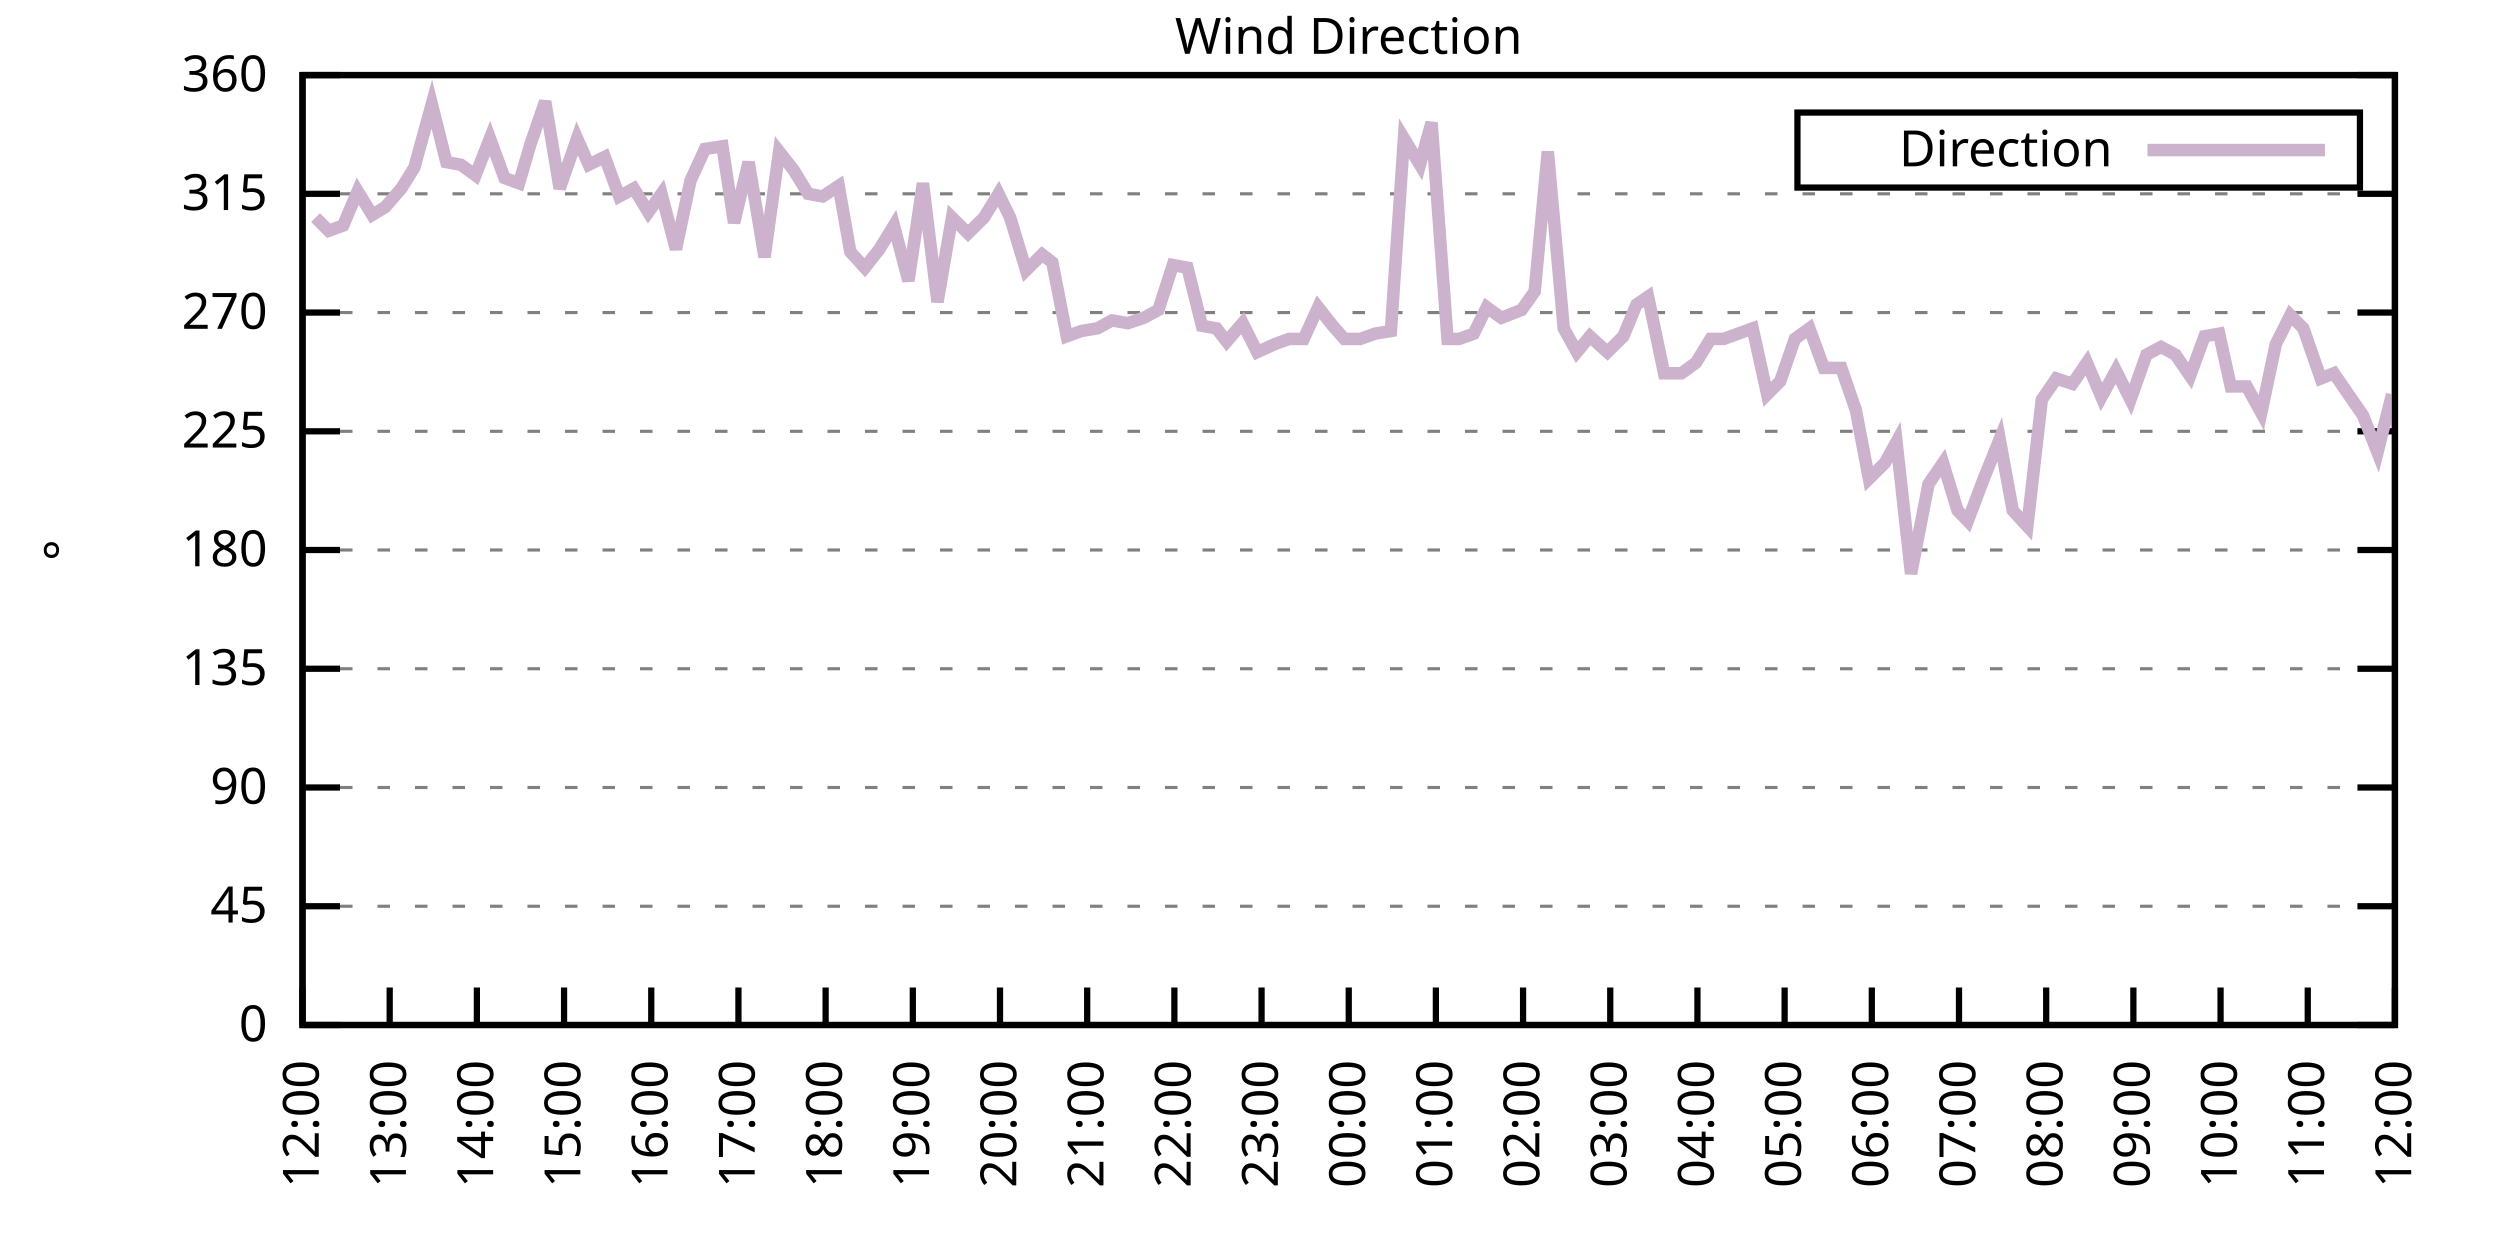
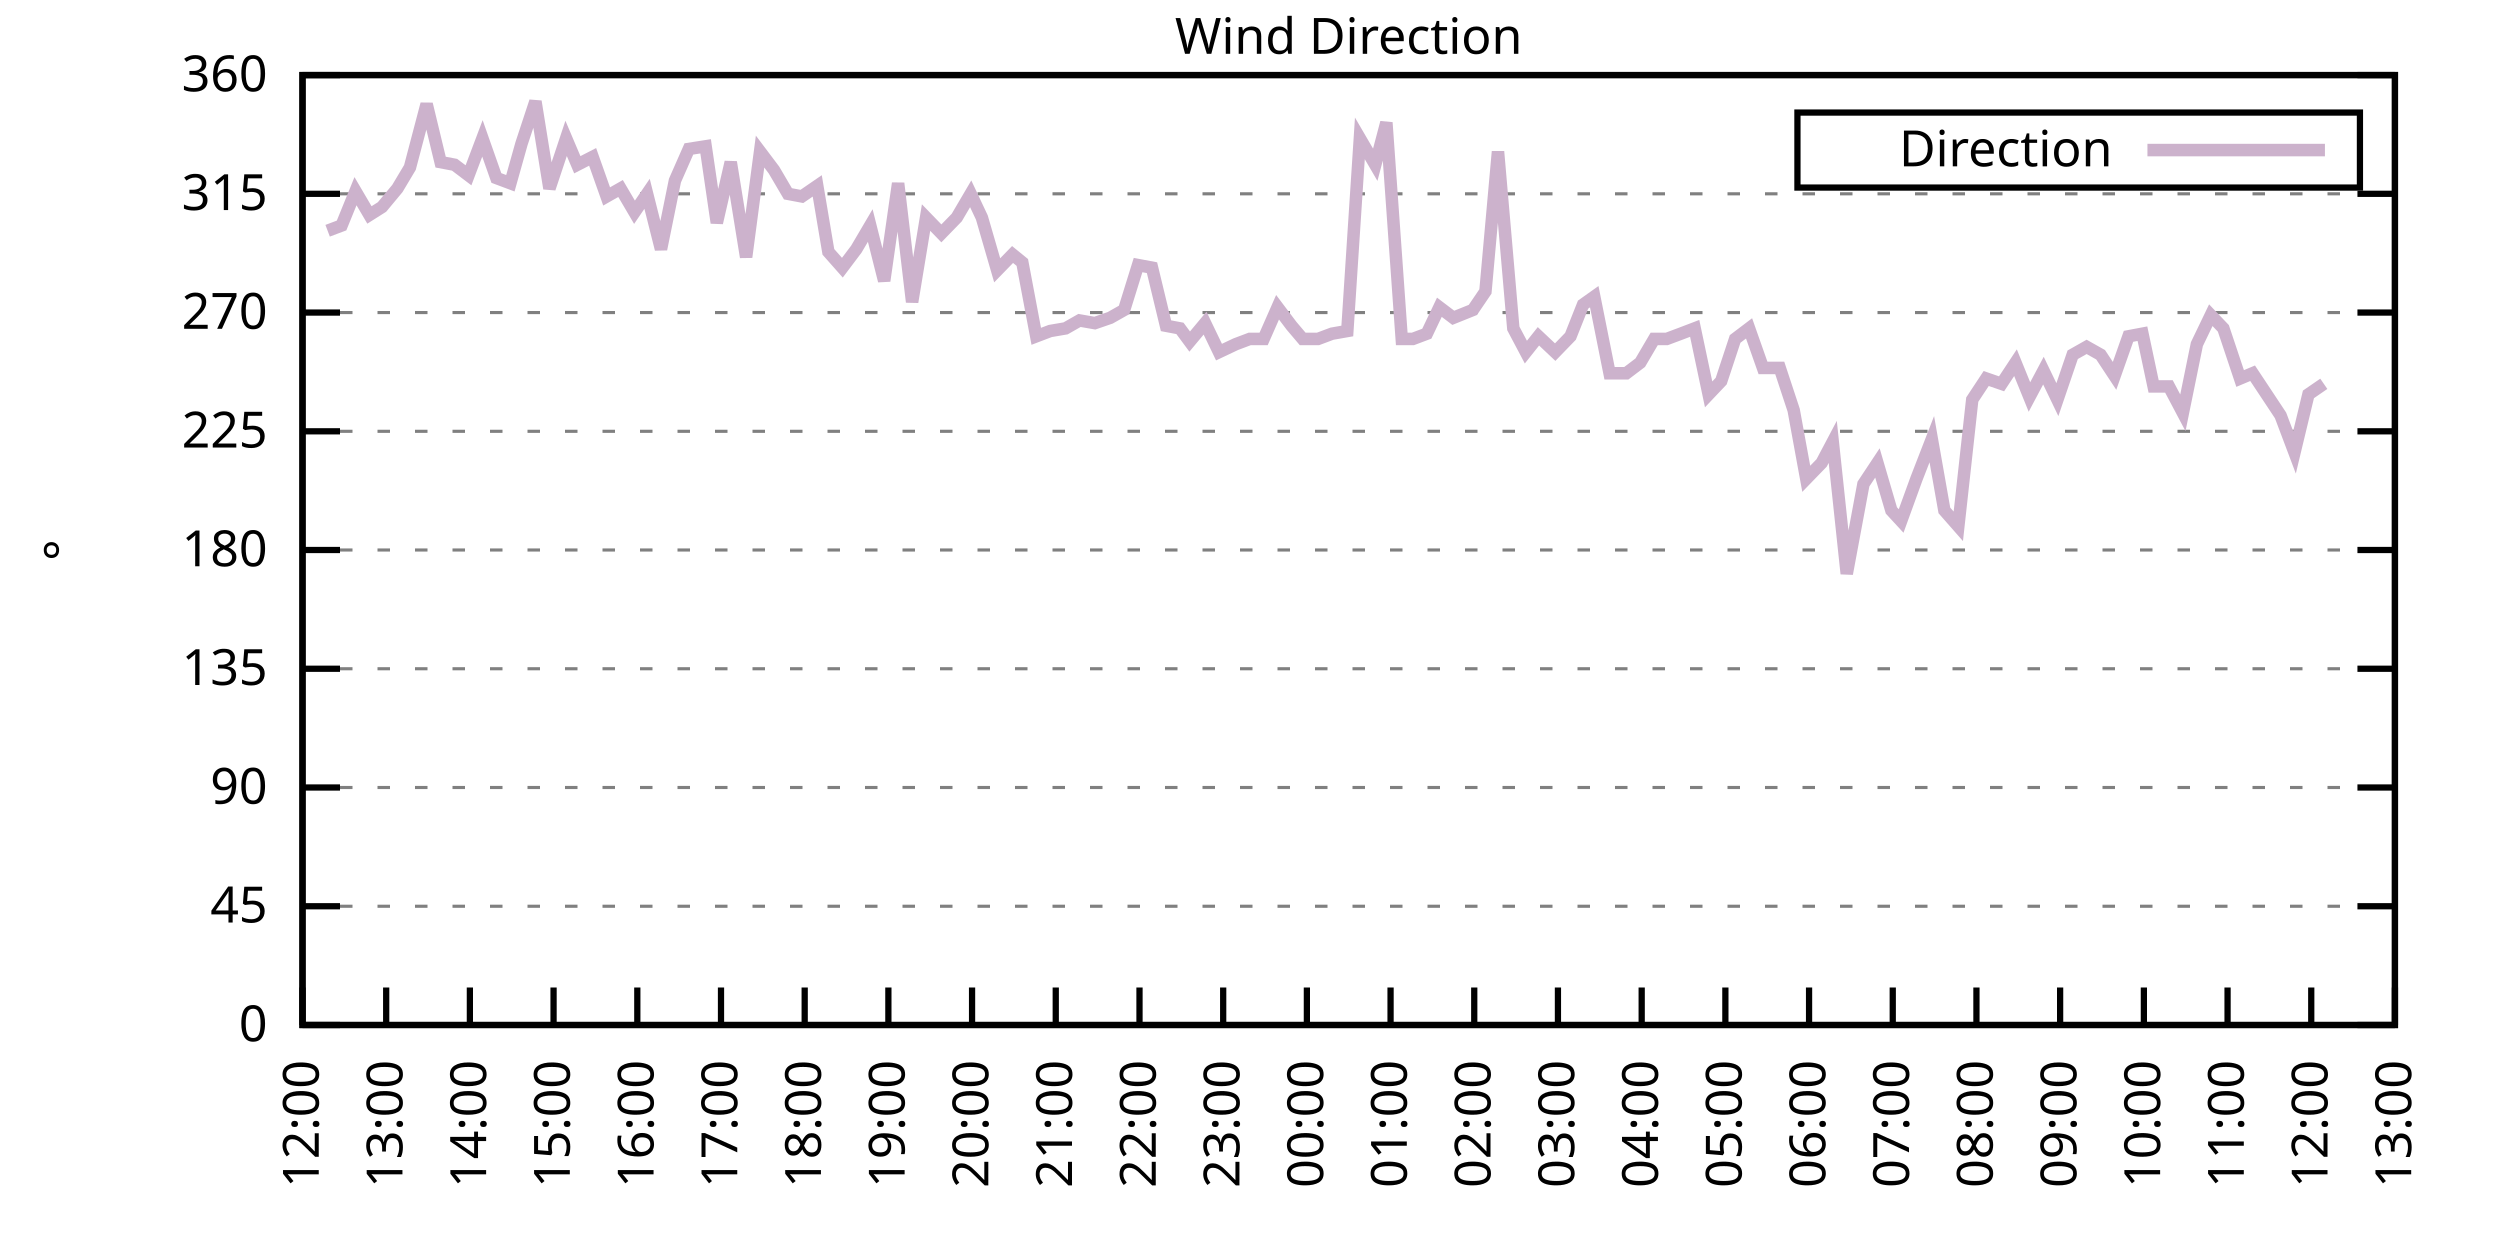
<svg xmlns="http://www.w3.org/2000/svg" xmlns:xlink="http://www.w3.org/1999/xlink" width="400" height="200" viewBox="0 0 400 200">
  <g id="gnuplot_canvas">
    <rect x="0" y="0" width="400" height="200" fill="none" />
    <defs>
      <circle id="gpDot" r="0.5" stroke-width="0.5" stroke="currentColor" />
      <path id="gpPt0" stroke-width="0.333" stroke="currentColor" d="M-1,0 h2 M0,-1 v2" />
      <path id="gpPt1" stroke-width="0.333" stroke="currentColor" d="M-1,-1 L1,1 M1,-1 L-1,1" />
      <path id="gpPt2" stroke-width="0.333" stroke="currentColor" d="M-1,0 L1,0 M0,-1 L0,1 M-1,-1 L1,1 M-1,1 L1,-1" />
      <rect id="gpPt3" stroke-width="0.333" stroke="currentColor" x="-1" y="-1" width="2" height="2" />
      <rect id="gpPt4" stroke-width="0.333" stroke="currentColor" fill="currentColor" x="-1" y="-1" width="2" height="2" />
      <circle id="gpPt5" stroke-width="0.333" stroke="currentColor" cx="0" cy="0" r="1" />
      <use xlink:href="#gpPt5" id="gpPt6" fill="currentColor" stroke="none" />
      <path id="gpPt7" stroke-width="0.333" stroke="currentColor" d="M0,-1.33 L-1.33,0.67 L1.33,0.67 z" />
      <use xlink:href="#gpPt7" id="gpPt8" fill="currentColor" stroke="none" />
      <use xlink:href="#gpPt7" id="gpPt9" stroke="currentColor" transform="rotate(180)" />
      <use xlink:href="#gpPt9" id="gpPt10" fill="currentColor" stroke="none" />
      <use xlink:href="#gpPt3" id="gpPt11" stroke="currentColor" transform="rotate(45)" />
      <use xlink:href="#gpPt11" id="gpPt12" fill="currentColor" stroke="none" />
      <path id="gpPt13" stroke-width="0.333" stroke="currentColor" d="M0,1.330 L1.265,0.411 L0.782,-1.067 L-0.782,-1.076 L-1.265,0.411 z" />
      <use xlink:href="#gpPt13" id="gpPt14" fill="currentColor" stroke="none" />
      <filter id="textbox" filterUnits="objectBoundingBox" x="0" y="0" height="1" width="1">
        <feFlood flood-color="white" flood-opacity="1" result="bgnd" />
        <feComposite in="SourceGraphic" in2="bgnd" operator="atop" />
      </filter>
      <filter id="greybox" filterUnits="objectBoundingBox" x="0" y="0" height="1" width="1">
        <feFlood flood-color="lightgrey" flood-opacity="1" result="grey" />
        <feComposite in="SourceGraphic" in2="grey" operator="atop" />
      </filter>
    </defs>
    <g fill="none" color="white" stroke="currentColor" stroke-width="1.00" stroke-linecap="butt" stroke-linejoin="miter">
</g>
    <g fill="none" color="black" stroke="currentColor" stroke-width="1.00" stroke-linecap="butt" stroke-linejoin="miter">
      <g stroke="none" shape-rendering="crispEdges">
        <polygon fill="rgb(255, 255, 255)" points="48.40,164.00 383.18,164.00 383.18,12.02 48.40,12.02 " />
      </g>
    </g>
    <g fill="none" color="black" stroke="currentColor" stroke-width="1.00" stroke-linecap="butt" stroke-linejoin="miter">
</g>
    <g fill="none" color="black" stroke="black" stroke-width="0.50" stroke-linecap="butt" stroke-linejoin="miter">
</g>
    <g fill="none" color="gray" stroke="currentColor" stroke-width="0.50" stroke-linecap="butt" stroke-linejoin="miter">
      <path stroke="gray" stroke-dasharray="2,4" class="gridline" d="M48.40,164.00 L383.19,164.00  " />
    </g>
    <g fill="none" color="gray" stroke="gray" stroke-width="1.00" stroke-linecap="butt" stroke-linejoin="miter">
</g>
    <g fill="none" color="black" stroke="currentColor" stroke-width="1.00" stroke-linecap="butt" stroke-linejoin="miter">
      <path stroke="black" d="M48.40,164.00 L54.40,164.00 M383.19,164.00 L377.19,164.00  " />
      <g transform="translate(42.80,166.60)" stroke="none" fill="black" font-family="Sans" font-size="8.00" text-anchor="end">
        <text>
          <tspan font-family="Sans"> 0</tspan>
        </text>
      </g>
    </g>
    <g fill="none" color="black" stroke="currentColor" stroke-width="1.00" stroke-linecap="butt" stroke-linejoin="miter">
</g>
    <g fill="none" color="black" stroke="black" stroke-width="0.50" stroke-linecap="butt" stroke-linejoin="miter">
</g>
    <g fill="none" color="gray" stroke="currentColor" stroke-width="0.50" stroke-linecap="butt" stroke-linejoin="miter">
      <path stroke="gray" stroke-dasharray="2,4" class="gridline" d="M48.40,145.00 L383.19,145.00  " />
    </g>
    <g fill="none" color="gray" stroke="gray" stroke-width="1.00" stroke-linecap="butt" stroke-linejoin="miter">
</g>
    <g fill="none" color="black" stroke="currentColor" stroke-width="1.00" stroke-linecap="butt" stroke-linejoin="miter">
      <path stroke="black" d="M48.40,145.00 L54.40,145.00 M383.19,145.00 L377.19,145.00  " />
      <g transform="translate(42.80,147.60)" stroke="none" fill="black" font-family="Sans" font-size="8.00" text-anchor="end">
        <text>
          <tspan font-family="Sans"> 45</tspan>
        </text>
      </g>
    </g>
    <g fill="none" color="black" stroke="currentColor" stroke-width="1.00" stroke-linecap="butt" stroke-linejoin="miter">
</g>
    <g fill="none" color="black" stroke="black" stroke-width="0.50" stroke-linecap="butt" stroke-linejoin="miter">
</g>
    <g fill="none" color="gray" stroke="currentColor" stroke-width="0.50" stroke-linecap="butt" stroke-linejoin="miter">
      <path stroke="gray" stroke-dasharray="2,4" class="gridline" d="M48.40,126.00 L383.19,126.00  " />
    </g>
    <g fill="none" color="gray" stroke="gray" stroke-width="1.00" stroke-linecap="butt" stroke-linejoin="miter">
</g>
    <g fill="none" color="black" stroke="currentColor" stroke-width="1.00" stroke-linecap="butt" stroke-linejoin="miter">
      <path stroke="black" d="M48.40,126.00 L54.40,126.00 M383.19,126.00 L377.19,126.00  " />
      <g transform="translate(42.80,128.60)" stroke="none" fill="black" font-family="Sans" font-size="8.00" text-anchor="end">
        <text>
          <tspan font-family="Sans"> 90</tspan>
        </text>
      </g>
    </g>
    <g fill="none" color="black" stroke="currentColor" stroke-width="1.00" stroke-linecap="butt" stroke-linejoin="miter">
</g>
    <g fill="none" color="black" stroke="black" stroke-width="0.50" stroke-linecap="butt" stroke-linejoin="miter">
</g>
    <g fill="none" color="gray" stroke="currentColor" stroke-width="0.50" stroke-linecap="butt" stroke-linejoin="miter">
      <path stroke="gray" stroke-dasharray="2,4" class="gridline" d="M48.40,107.00 L383.19,107.00  " />
    </g>
    <g fill="none" color="gray" stroke="gray" stroke-width="1.00" stroke-linecap="butt" stroke-linejoin="miter">
</g>
    <g fill="none" color="black" stroke="currentColor" stroke-width="1.00" stroke-linecap="butt" stroke-linejoin="miter">
      <path stroke="black" d="M48.40,107.00 L54.40,107.00 M383.19,107.00 L377.19,107.00  " />
      <g transform="translate(42.80,109.60)" stroke="none" fill="black" font-family="Sans" font-size="8.00" text-anchor="end">
        <text>
          <tspan font-family="Sans"> 135</tspan>
        </text>
      </g>
    </g>
    <g fill="none" color="black" stroke="currentColor" stroke-width="1.00" stroke-linecap="butt" stroke-linejoin="miter">
</g>
    <g fill="none" color="black" stroke="black" stroke-width="0.50" stroke-linecap="butt" stroke-linejoin="miter">
</g>
    <g fill="none" color="gray" stroke="currentColor" stroke-width="0.50" stroke-linecap="butt" stroke-linejoin="miter">
      <path stroke="gray" stroke-dasharray="2,4" class="gridline" d="M48.40,88.00 L383.19,88.00  " />
    </g>
    <g fill="none" color="gray" stroke="gray" stroke-width="1.00" stroke-linecap="butt" stroke-linejoin="miter">
</g>
    <g fill="none" color="black" stroke="currentColor" stroke-width="1.00" stroke-linecap="butt" stroke-linejoin="miter">
      <path stroke="black" d="M48.40,88.00 L54.40,88.00 M383.19,88.00 L377.19,88.00  " />
      <g transform="translate(42.80,90.60)" stroke="none" fill="black" font-family="Sans" font-size="8.00" text-anchor="end">
        <text>
          <tspan font-family="Sans"> 180</tspan>
        </text>
      </g>
    </g>
    <g fill="none" color="black" stroke="currentColor" stroke-width="1.00" stroke-linecap="butt" stroke-linejoin="miter">
</g>
    <g fill="none" color="black" stroke="black" stroke-width="0.50" stroke-linecap="butt" stroke-linejoin="miter">
</g>
    <g fill="none" color="gray" stroke="currentColor" stroke-width="0.50" stroke-linecap="butt" stroke-linejoin="miter">
      <path stroke="gray" stroke-dasharray="2,4" class="gridline" d="M48.40,69.01 L383.19,69.01  " />
    </g>
    <g fill="none" color="gray" stroke="gray" stroke-width="1.00" stroke-linecap="butt" stroke-linejoin="miter">
</g>
    <g fill="none" color="black" stroke="currentColor" stroke-width="1.00" stroke-linecap="butt" stroke-linejoin="miter">
      <path stroke="black" d="M48.40,69.01 L54.40,69.01 M383.19,69.01 L377.19,69.01  " />
      <g transform="translate(42.80,71.61)" stroke="none" fill="black" font-family="Sans" font-size="8.00" text-anchor="end">
        <text>
          <tspan font-family="Sans"> 225</tspan>
        </text>
      </g>
    </g>
    <g fill="none" color="black" stroke="currentColor" stroke-width="1.00" stroke-linecap="butt" stroke-linejoin="miter">
</g>
    <g fill="none" color="black" stroke="black" stroke-width="0.50" stroke-linecap="butt" stroke-linejoin="miter">
</g>
    <g fill="none" color="gray" stroke="currentColor" stroke-width="0.50" stroke-linecap="butt" stroke-linejoin="miter">
      <path stroke="gray" stroke-dasharray="2,4" class="gridline" d="M48.40,50.01 L383.19,50.01  " />
    </g>
    <g fill="none" color="gray" stroke="gray" stroke-width="1.00" stroke-linecap="butt" stroke-linejoin="miter">
</g>
    <g fill="none" color="black" stroke="currentColor" stroke-width="1.00" stroke-linecap="butt" stroke-linejoin="miter">
      <path stroke="black" d="M48.40,50.01 L54.40,50.01 M383.19,50.01 L377.19,50.01  " />
      <g transform="translate(42.80,52.61)" stroke="none" fill="black" font-family="Sans" font-size="8.00" text-anchor="end">
        <text>
          <tspan font-family="Sans"> 270</tspan>
        </text>
      </g>
    </g>
    <g fill="none" color="black" stroke="currentColor" stroke-width="1.00" stroke-linecap="butt" stroke-linejoin="miter">
</g>
    <g fill="none" color="black" stroke="black" stroke-width="0.50" stroke-linecap="butt" stroke-linejoin="miter">
</g>
    <g fill="none" color="gray" stroke="currentColor" stroke-width="0.50" stroke-linecap="butt" stroke-linejoin="miter">
      <path stroke="gray" stroke-dasharray="2,4" class="gridline" d="M48.40,31.01 L383.19,31.01  " />
    </g>
    <g fill="none" color="gray" stroke="gray" stroke-width="1.00" stroke-linecap="butt" stroke-linejoin="miter">
</g>
    <g fill="none" color="black" stroke="currentColor" stroke-width="1.00" stroke-linecap="butt" stroke-linejoin="miter">
      <path stroke="black" d="M48.40,31.01 L54.40,31.01 M383.19,31.01 L377.19,31.01  " />
      <g transform="translate(42.80,33.61)" stroke="none" fill="black" font-family="Sans" font-size="8.00" text-anchor="end">
        <text>
          <tspan font-family="Sans"> 315</tspan>
        </text>
      </g>
    </g>
    <g fill="none" color="black" stroke="currentColor" stroke-width="1.00" stroke-linecap="butt" stroke-linejoin="miter">
</g>
    <g fill="none" color="black" stroke="black" stroke-width="0.50" stroke-linecap="butt" stroke-linejoin="miter">
</g>
    <g fill="none" color="gray" stroke="currentColor" stroke-width="0.50" stroke-linecap="butt" stroke-linejoin="miter">
      <path stroke="gray" stroke-dasharray="2,4" class="gridline" d="M48.40,12.01 L383.19,12.01  " />
    </g>
    <g fill="none" color="gray" stroke="gray" stroke-width="1.00" stroke-linecap="butt" stroke-linejoin="miter">
</g>
    <g fill="none" color="black" stroke="currentColor" stroke-width="1.00" stroke-linecap="butt" stroke-linejoin="miter">
      <path stroke="black" d="M48.40,12.01 L54.40,12.01 M383.19,12.01 L377.19,12.01  " />
      <g transform="translate(42.80,14.61)" stroke="none" fill="black" font-family="Sans" font-size="8.00" text-anchor="end">
        <text>
          <tspan font-family="Sans"> 360</tspan>
        </text>
      </g>
    </g>
    <g fill="none" color="black" stroke="currentColor" stroke-width="1.00" stroke-linecap="butt" stroke-linejoin="miter">
      <path stroke="black" d="M48.40,164.00 L48.40,158.00  " />
      <g transform="translate(51.00,169.60) rotate(270.00)" stroke="none" fill="black" font-family="Sans" font-size="8.00" text-anchor="end">
        <text>
          <tspan font-family="Sans">12:00</tspan>
        </text>
      </g>
    </g>
    <g fill="none" color="black" stroke="currentColor" stroke-width="1.00" stroke-linecap="butt" stroke-linejoin="miter">
-       <path stroke="black" d="M62.35,164.00 L62.35,158.00  " />
-       <g transform="translate(64.95,169.60) rotate(270.00)" stroke="none" fill="black" font-family="Sans" font-size="8.00" text-anchor="end">
+       <path stroke="black" d="M61.79,164.00 L61.79,158.00  " />
+       <g transform="translate(64.39,169.60) rotate(270.00)" stroke="none" fill="black" font-family="Sans" font-size="8.00" text-anchor="end">
        <text>
          <tspan font-family="Sans">13:00</tspan>
        </text>
      </g>
    </g>
    <g fill="none" color="black" stroke="currentColor" stroke-width="1.00" stroke-linecap="butt" stroke-linejoin="miter">
-       <path stroke="black" d="M76.30,164.00 L76.30,158.00  " />
-       <g transform="translate(78.90,169.60) rotate(270.00)" stroke="none" fill="black" font-family="Sans" font-size="8.00" text-anchor="end">
+       <path stroke="black" d="M75.18,164.00 L75.18,158.00  " />
+       <g transform="translate(77.78,169.60) rotate(270.00)" stroke="none" fill="black" font-family="Sans" font-size="8.00" text-anchor="end">
        <text>
          <tspan font-family="Sans">14:00</tspan>
        </text>
      </g>
    </g>
    <g fill="none" color="black" stroke="currentColor" stroke-width="1.00" stroke-linecap="butt" stroke-linejoin="miter">
-       <path stroke="black" d="M90.25,164.00 L90.25,158.00  " />
-       <g transform="translate(92.85,169.60) rotate(270.00)" stroke="none" fill="black" font-family="Sans" font-size="8.00" text-anchor="end">
+       <path stroke="black" d="M88.57,164.00 L88.57,158.00  " />
+       <g transform="translate(91.17,169.60) rotate(270.00)" stroke="none" fill="black" font-family="Sans" font-size="8.00" text-anchor="end">
        <text>
          <tspan font-family="Sans">15:00</tspan>
        </text>
      </g>
    </g>
    <g fill="none" color="black" stroke="currentColor" stroke-width="1.00" stroke-linecap="butt" stroke-linejoin="miter">
-       <path stroke="black" d="M104.20,164.00 L104.20,158.00  " />
-       <g transform="translate(106.80,169.60) rotate(270.00)" stroke="none" fill="black" font-family="Sans" font-size="8.00" text-anchor="end">
+       <path stroke="black" d="M101.97,164.00 L101.97,158.00  " />
+       <g transform="translate(104.57,169.60) rotate(270.00)" stroke="none" fill="black" font-family="Sans" font-size="8.00" text-anchor="end">
        <text>
          <tspan font-family="Sans">16:00</tspan>
        </text>
      </g>
    </g>
    <g fill="none" color="black" stroke="currentColor" stroke-width="1.00" stroke-linecap="butt" stroke-linejoin="miter">
-       <path stroke="black" d="M118.15,164.00 L118.15,158.00  " />
-       <g transform="translate(120.75,169.60) rotate(270.00)" stroke="none" fill="black" font-family="Sans" font-size="8.00" text-anchor="end">
+       <path stroke="black" d="M115.36,164.00 L115.36,158.00  " />
+       <g transform="translate(117.96,169.60) rotate(270.00)" stroke="none" fill="black" font-family="Sans" font-size="8.00" text-anchor="end">
        <text>
          <tspan font-family="Sans">17:00</tspan>
        </text>
      </g>
    </g>
    <g fill="none" color="black" stroke="currentColor" stroke-width="1.00" stroke-linecap="butt" stroke-linejoin="miter">
-       <path stroke="black" d="M132.10,164.00 L132.10,158.00  " />
-       <g transform="translate(134.70,169.60) rotate(270.00)" stroke="none" fill="black" font-family="Sans" font-size="8.00" text-anchor="end">
+       <path stroke="black" d="M128.75,164.00 L128.75,158.00  " />
+       <g transform="translate(131.35,169.60) rotate(270.00)" stroke="none" fill="black" font-family="Sans" font-size="8.00" text-anchor="end">
        <text>
          <tspan font-family="Sans">18:00</tspan>
        </text>
      </g>
    </g>
    <g fill="none" color="black" stroke="currentColor" stroke-width="1.00" stroke-linecap="butt" stroke-linejoin="miter">
-       <path stroke="black" d="M146.05,164.00 L146.05,158.00  " />
-       <g transform="translate(148.65,169.60) rotate(270.00)" stroke="none" fill="black" font-family="Sans" font-size="8.00" text-anchor="end">
+       <path stroke="black" d="M142.14,164.00 L142.14,158.00  " />
+       <g transform="translate(144.74,169.60) rotate(270.00)" stroke="none" fill="black" font-family="Sans" font-size="8.00" text-anchor="end">
        <text>
          <tspan font-family="Sans">19:00</tspan>
        </text>
      </g>
    </g>
    <g fill="none" color="black" stroke="currentColor" stroke-width="1.00" stroke-linecap="butt" stroke-linejoin="miter">
-       <path stroke="black" d="M160.00,164.00 L160.00,158.00  " />
-       <g transform="translate(162.60,169.60) rotate(270.00)" stroke="none" fill="black" font-family="Sans" font-size="8.00" text-anchor="end">
+       <path stroke="black" d="M155.53,164.00 L155.53,158.00  " />
+       <g transform="translate(158.13,169.60) rotate(270.00)" stroke="none" fill="black" font-family="Sans" font-size="8.00" text-anchor="end">
        <text>
          <tspan font-family="Sans">20:00</tspan>
        </text>
      </g>
    </g>
    <g fill="none" color="black" stroke="currentColor" stroke-width="1.00" stroke-linecap="butt" stroke-linejoin="miter">
-       <path stroke="black" d="M173.95,164.00 L173.95,158.00  " />
-       <g transform="translate(176.55,169.60) rotate(270.00)" stroke="none" fill="black" font-family="Sans" font-size="8.00" text-anchor="end">
+       <path stroke="black" d="M168.92,164.00 L168.92,158.00  " />
+       <g transform="translate(171.52,169.60) rotate(270.00)" stroke="none" fill="black" font-family="Sans" font-size="8.00" text-anchor="end">
        <text>
          <tspan font-family="Sans">21:00</tspan>
        </text>
      </g>
    </g>
    <g fill="none" color="black" stroke="currentColor" stroke-width="1.00" stroke-linecap="butt" stroke-linejoin="miter">
-       <path stroke="black" d="M187.90,164.00 L187.90,158.00  " />
-       <g transform="translate(190.50,169.60) rotate(270.00)" stroke="none" fill="black" font-family="Sans" font-size="8.00" text-anchor="end">
+       <path stroke="black" d="M182.32,164.00 L182.32,158.00  " />
+       <g transform="translate(184.92,169.60) rotate(270.00)" stroke="none" fill="black" font-family="Sans" font-size="8.00" text-anchor="end">
        <text>
          <tspan font-family="Sans">22:00</tspan>
        </text>
      </g>
    </g>
    <g fill="none" color="black" stroke="currentColor" stroke-width="1.00" stroke-linecap="butt" stroke-linejoin="miter">
-       <path stroke="black" d="M201.85,164.00 L201.85,158.00  " />
-       <g transform="translate(204.45,169.60) rotate(270.00)" stroke="none" fill="black" font-family="Sans" font-size="8.00" text-anchor="end">
+       <path stroke="black" d="M195.71,164.00 L195.71,158.00  " />
+       <g transform="translate(198.31,169.60) rotate(270.00)" stroke="none" fill="black" font-family="Sans" font-size="8.00" text-anchor="end">
        <text>
          <tspan font-family="Sans">23:00</tspan>
        </text>
      </g>
    </g>
    <g fill="none" color="black" stroke="currentColor" stroke-width="1.00" stroke-linecap="butt" stroke-linejoin="miter">
-       <path stroke="black" d="M215.80,164.00 L215.80,158.00  " />
-       <g transform="translate(218.40,169.60) rotate(270.00)" stroke="none" fill="black" font-family="Sans" font-size="8.00" text-anchor="end">
+       <path stroke="black" d="M209.10,164.00 L209.10,158.00  " />
+       <g transform="translate(211.70,169.60) rotate(270.00)" stroke="none" fill="black" font-family="Sans" font-size="8.00" text-anchor="end">
        <text>
          <tspan font-family="Sans">00:00</tspan>
        </text>
      </g>
    </g>
    <g fill="none" color="black" stroke="currentColor" stroke-width="1.00" stroke-linecap="butt" stroke-linejoin="miter">
-       <path stroke="black" d="M229.74,164.00 L229.74,158.00  " />
-       <g transform="translate(232.34,169.60) rotate(270.00)" stroke="none" fill="black" font-family="Sans" font-size="8.00" text-anchor="end">
+       <path stroke="black" d="M222.49,164.00 L222.49,158.00  " />
+       <g transform="translate(225.09,169.60) rotate(270.00)" stroke="none" fill="black" font-family="Sans" font-size="8.00" text-anchor="end">
        <text>
          <tspan font-family="Sans">01:00</tspan>
        </text>
      </g>
    </g>
    <g fill="none" color="black" stroke="currentColor" stroke-width="1.00" stroke-linecap="butt" stroke-linejoin="miter">
-       <path stroke="black" d="M243.69,164.00 L243.69,158.00  " />
-       <g transform="translate(246.29,169.60) rotate(270.00)" stroke="none" fill="black" font-family="Sans" font-size="8.00" text-anchor="end">
+       <path stroke="black" d="M235.88,164.00 L235.88,158.00  " />
+       <g transform="translate(238.48,169.60) rotate(270.00)" stroke="none" fill="black" font-family="Sans" font-size="8.00" text-anchor="end">
        <text>
          <tspan font-family="Sans">02:00</tspan>
        </text>
      </g>
    </g>
    <g fill="none" color="black" stroke="currentColor" stroke-width="1.00" stroke-linecap="butt" stroke-linejoin="miter">
-       <path stroke="black" d="M257.64,164.00 L257.64,158.00  " />
-       <g transform="translate(260.24,169.60) rotate(270.00)" stroke="none" fill="black" font-family="Sans" font-size="8.00" text-anchor="end">
+       <path stroke="black" d="M249.27,164.00 L249.27,158.00  " />
+       <g transform="translate(251.87,169.60) rotate(270.00)" stroke="none" fill="black" font-family="Sans" font-size="8.00" text-anchor="end">
        <text>
          <tspan font-family="Sans">03:00</tspan>
        </text>
      </g>
    </g>
    <g fill="none" color="black" stroke="currentColor" stroke-width="1.00" stroke-linecap="butt" stroke-linejoin="miter">
-       <path stroke="black" d="M271.59,164.00 L271.59,158.00  " />
-       <g transform="translate(274.19,169.60) rotate(270.00)" stroke="none" fill="black" font-family="Sans" font-size="8.00" text-anchor="end">
+       <path stroke="black" d="M262.67,164.00 L262.67,158.00  " />
+       <g transform="translate(265.27,169.60) rotate(270.00)" stroke="none" fill="black" font-family="Sans" font-size="8.00" text-anchor="end">
        <text>
          <tspan font-family="Sans">04:00</tspan>
        </text>
      </g>
    </g>
    <g fill="none" color="black" stroke="currentColor" stroke-width="1.00" stroke-linecap="butt" stroke-linejoin="miter">
-       <path stroke="black" d="M285.54,164.00 L285.54,158.00  " />
-       <g transform="translate(288.14,169.60) rotate(270.00)" stroke="none" fill="black" font-family="Sans" font-size="8.00" text-anchor="end">
+       <path stroke="black" d="M276.06,164.00 L276.06,158.00  " />
+       <g transform="translate(278.66,169.60) rotate(270.00)" stroke="none" fill="black" font-family="Sans" font-size="8.00" text-anchor="end">
        <text>
          <tspan font-family="Sans">05:00</tspan>
        </text>
      </g>
    </g>
    <g fill="none" color="black" stroke="currentColor" stroke-width="1.00" stroke-linecap="butt" stroke-linejoin="miter">
-       <path stroke="black" d="M299.49,164.00 L299.49,158.00  " />
-       <g transform="translate(302.09,169.60) rotate(270.00)" stroke="none" fill="black" font-family="Sans" font-size="8.00" text-anchor="end">
+       <path stroke="black" d="M289.45,164.00 L289.45,158.00  " />
+       <g transform="translate(292.05,169.60) rotate(270.00)" stroke="none" fill="black" font-family="Sans" font-size="8.00" text-anchor="end">
        <text>
          <tspan font-family="Sans">06:00</tspan>
        </text>
      </g>
    </g>
    <g fill="none" color="black" stroke="currentColor" stroke-width="1.00" stroke-linecap="butt" stroke-linejoin="miter">
-       <path stroke="black" d="M313.44,164.00 L313.44,158.00  " />
-       <g transform="translate(316.04,169.60) rotate(270.00)" stroke="none" fill="black" font-family="Sans" font-size="8.00" text-anchor="end">
+       <path stroke="black" d="M302.84,164.00 L302.84,158.00  " />
+       <g transform="translate(305.44,169.60) rotate(270.00)" stroke="none" fill="black" font-family="Sans" font-size="8.00" text-anchor="end">
        <text>
          <tspan font-family="Sans">07:00</tspan>
        </text>
      </g>
    </g>
    <g fill="none" color="black" stroke="currentColor" stroke-width="1.00" stroke-linecap="butt" stroke-linejoin="miter">
-       <path stroke="black" d="M327.39,164.00 L327.39,158.00  " />
-       <g transform="translate(329.99,169.60) rotate(270.00)" stroke="none" fill="black" font-family="Sans" font-size="8.00" text-anchor="end">
+       <path stroke="black" d="M316.23,164.00 L316.23,158.00  " />
+       <g transform="translate(318.83,169.60) rotate(270.00)" stroke="none" fill="black" font-family="Sans" font-size="8.00" text-anchor="end">
        <text>
          <tspan font-family="Sans">08:00</tspan>
        </text>
      </g>
    </g>
    <g fill="none" color="black" stroke="currentColor" stroke-width="1.00" stroke-linecap="butt" stroke-linejoin="miter">
-       <path stroke="black" d="M341.34,164.00 L341.34,158.00  " />
-       <g transform="translate(343.94,169.60) rotate(270.00)" stroke="none" fill="black" font-family="Sans" font-size="8.00" text-anchor="end">
+       <path stroke="black" d="M329.62,164.00 L329.62,158.00  " />
+       <g transform="translate(332.22,169.60) rotate(270.00)" stroke="none" fill="black" font-family="Sans" font-size="8.00" text-anchor="end">
        <text>
          <tspan font-family="Sans">09:00</tspan>
        </text>
      </g>
    </g>
    <g fill="none" color="black" stroke="currentColor" stroke-width="1.00" stroke-linecap="butt" stroke-linejoin="miter">
-       <path stroke="black" d="M355.29,164.00 L355.29,158.00  " />
-       <g transform="translate(357.89,169.60) rotate(270.00)" stroke="none" fill="black" font-family="Sans" font-size="8.00" text-anchor="end">
+       <path stroke="black" d="M343.02,164.00 L343.02,158.00  " />
+       <g transform="translate(345.62,169.60) rotate(270.00)" stroke="none" fill="black" font-family="Sans" font-size="8.00" text-anchor="end">
        <text>
          <tspan font-family="Sans">10:00</tspan>
        </text>
      </g>
    </g>
    <g fill="none" color="black" stroke="currentColor" stroke-width="1.00" stroke-linecap="butt" stroke-linejoin="miter">
-       <path stroke="black" d="M369.24,164.00 L369.24,158.00  " />
-       <g transform="translate(371.84,169.60) rotate(270.00)" stroke="none" fill="black" font-family="Sans" font-size="8.00" text-anchor="end">
+       <path stroke="black" d="M356.41,164.00 L356.41,158.00  " />
+       <g transform="translate(359.01,169.60) rotate(270.00)" stroke="none" fill="black" font-family="Sans" font-size="8.00" text-anchor="end">
        <text>
          <tspan font-family="Sans">11:00</tspan>
+         </text>
+       </g>
+     </g>
+     <g fill="none" color="black" stroke="currentColor" stroke-width="1.00" stroke-linecap="butt" stroke-linejoin="miter">
+       <path stroke="black" d="M369.80,164.00 L369.80,158.00  " />
+       <g transform="translate(372.40,169.60) rotate(270.00)" stroke="none" fill="black" font-family="Sans" font-size="8.00" text-anchor="end">
+         <text>
+           <tspan font-family="Sans">12:00</tspan>
        </text>
      </g>
    </g>
    <g fill="none" color="black" stroke="currentColor" stroke-width="1.00" stroke-linecap="butt" stroke-linejoin="miter">
      <path stroke="black" d="M383.19,164.00 L383.19,158.00  " />
      <g transform="translate(385.79,169.60) rotate(270.00)" stroke="none" fill="black" font-family="Sans" font-size="8.00" text-anchor="end">
        <text>
-           <tspan font-family="Sans">12:00</tspan>
+           <tspan font-family="Sans">13:00</tspan>
        </text>
      </g>
    </g>
    <g fill="none" color="black" stroke="currentColor" stroke-width="1.00" stroke-linecap="butt" stroke-linejoin="miter">
</g>
    <g fill="none" color="black" stroke="currentColor" stroke-width="1.00" stroke-linecap="butt" stroke-linejoin="miter">
      <path stroke="black" d="M48.40,12.01 L48.40,164.00 L383.19,164.00 L383.19,12.01 L48.40,12.01 Z  " />
    </g>
    <g fill="none" color="black" stroke="currentColor" stroke-width="1.00" stroke-linecap="butt" stroke-linejoin="miter">
</g>
    <g fill="none" color="black" stroke="currentColor" stroke-width="1.00" stroke-linecap="butt" stroke-linejoin="miter">
      <path stroke="black" d="M287.59,30.01 L287.59,18.01 L377.59,18.01 L377.59,30.01 L287.59,30.01 Z  " />
    </g>
    <g id="Wind_direction_plot_1">
      <g fill="none" color="white" stroke="black" stroke-width="2.00" stroke-linecap="butt" stroke-linejoin="miter">
</g>
      <g fill="none" color="black" stroke="currentColor" stroke-width="2.00" stroke-linecap="butt" stroke-linejoin="miter">
        <g transform="translate(337.99,26.61)" stroke="none" fill="black" font-family="Sans" font-size="8.00" text-anchor="end">
          <text>
            <tspan font-family="Sans">Direction</tspan>
          </text>
        </g>
      </g>
      <g fill="none" color="black" stroke="currentColor" stroke-width="2.00" stroke-linecap="butt" stroke-linejoin="miter">
-         <path stroke="rgb(204, 178, 204)" d="M343.59,24.01 L371.99,24.01 M50.49,34.81 L52.58,36.92 L54.91,36.08 L57.23,30.59 L59.56,34.39 L61.65,33.12   L64.21,30.16 L66.30,26.79 L69.09,16.65 L71.42,25.94 L73.74,26.36 L76.07,28.05 L78.39,22.14 L80.72,28.48   L83.04,29.32 L84.90,22.99 L87.23,16.23 L89.55,30.16 L92.34,22.14 L94.20,26.36 L96.76,25.10 L99.08,31.43   L101.41,30.16 L103.73,33.96 L105.83,31.01 L108.15,39.87 L110.48,28.90 L112.80,23.83 L115.59,23.41 L117.45,35.65   L119.78,25.94 L122.33,41.14 L124.66,24.25 L126.98,27.21 L129.31,31.01 L131.63,31.43 L134.19,29.74 L136.05,40.30   L138.37,42.83 L140.70,39.87 L143.02,36.08 L145.35,44.94 L147.67,29.32 L150.00,48.32 L152.32,34.81 L154.88,37.34   L157.44,34.81 L159.76,31.01 L161.62,34.81 L164.18,43.25 L166.74,40.72 L168.37,41.99 L170.69,53.81 L173.02,52.96   L175.57,52.54 L177.90,51.27 L180.46,51.70 L183.01,50.85 L185.34,49.59 L187.66,42.41 L189.99,42.83 L192.31,52.12   L194.64,52.54 L196.27,54.65 L198.82,51.70 L201.15,56.34 L203.94,55.07 L206.26,54.23 L208.59,54.23 L210.91,49.16   L213.24,52.12 L215.10,54.23 L217.65,54.23 L219.98,53.39 L222.54,52.96 L224.63,22.14 L227.19,26.36 L229.05,19.61   L231.60,54.23 L233.46,54.23 L235.79,53.39 L237.88,49.16 L240.21,50.85 L243.46,49.59 L245.55,46.63 L247.65,24.25   L250.20,52.54 L252.30,56.34 L254.39,53.81 L257.18,56.34 L259.74,53.81 L261.83,48.74 L263.69,47.47 L266.25,59.72   L269.04,59.72 L271.36,58.03 L273.69,54.23 L275.78,54.23 L278.10,53.39 L280.43,52.54 L282.75,63.10 L284.85,60.98   L287.17,54.23 L289.50,52.54 L291.82,58.87 L294.61,58.87 L296.94,65.63 L299.03,76.61 L301.58,74.07 L303.44,70.70   L305.77,91.80 L308.56,77.45 L310.88,74.07 L313.21,81.67 L314.84,83.36 L317.39,76.61 L319.95,70.27 L322.04,81.67   L324.37,84.21 L326.69,63.94 L329.02,60.56 L331.58,61.41 L333.90,58.03 L336.23,63.52 L338.55,59.30 L340.88,63.94   L343.43,56.76 L345.76,55.50 L348.08,56.76 L350.41,60.14 L352.73,53.81 L355.06,53.39 L356.92,61.83 L359.48,61.83   L361.80,66.05 L364.13,55.07 L366.45,50.43 L368.54,52.54 L371.33,60.56 L373.43,59.72 L375.75,63.10 L378.08,66.47   L380.40,72.38 L382.73,63.10  " />
+         <path stroke="rgb(204, 178, 204)" d="M343.59,24.01 L371.99,24.01 M52.42,36.92 L54.65,36.08 L56.88,30.59 L59.11,34.39 L61.12,33.12 L63.58,30.16   L65.59,26.79 L68.26,16.65 L70.50,25.94 L72.73,26.36 L74.96,28.05 L77.19,22.14 L79.42,28.48 L81.66,29.32   L83.44,22.99 L85.67,16.23 L87.91,30.16 L90.58,22.14 L92.37,26.36 L94.82,25.10 L97.06,31.43 L99.29,30.16   L101.52,33.96 L103.53,31.01 L105.76,39.87 L107.99,28.90 L110.22,23.83 L112.90,23.41 L114.69,35.65 L116.92,25.94   L119.38,41.14 L121.61,24.25 L123.84,27.21 L126.07,31.01 L128.30,31.43 L130.76,29.74 L132.54,40.30 L134.78,42.83   L137.01,39.87 L139.24,36.08 L141.47,44.94 L143.70,29.32 L145.94,48.32 L148.17,34.81 L150.62,37.34 L153.08,34.81   L155.31,31.01 L157.10,34.81 L159.55,43.25 L162.01,40.72 L163.57,41.99 L165.80,53.81 L168.03,52.96 L170.49,52.54   L172.72,51.27 L175.17,51.70 L177.63,50.85 L179.86,49.59 L182.09,42.41 L184.32,42.83 L186.56,52.12 L188.79,52.54   L190.35,54.65 L192.81,51.70 L195.04,56.34 L197.72,55.07 L199.95,54.23 L202.18,54.23 L204.41,49.16 L206.64,52.12   L208.43,54.23 L210.88,54.23 L213.12,53.39 L215.57,52.96 L217.58,22.14 L220.04,26.36 L221.82,19.61 L224.28,54.23   L226.06,54.23 L228.29,53.39 L230.30,49.16 L232.53,50.85 L235.66,49.59 L237.67,46.63 L239.68,24.25 L242.13,52.54   L244.14,56.34 L246.15,53.81 L248.83,56.34 L251.28,53.81 L253.29,48.74 L255.08,47.47 L257.53,59.72 L260.21,59.72   L262.44,58.03 L264.67,54.23 L266.68,54.23 L268.92,53.39 L271.15,52.54 L273.38,63.10 L275.39,60.98 L277.62,54.23   L279.85,52.54 L282.08,58.87 L284.76,58.87 L286.99,65.63 L289.00,76.61 L291.46,74.07 L293.24,70.70 L295.48,91.80   L298.15,77.45 L300.39,74.07 L302.62,81.67 L304.18,83.36 L306.63,76.61 L309.09,70.27 L311.10,81.67 L313.33,84.21   L315.56,63.94 L317.79,60.56 L320.25,61.41 L322.48,58.03 L324.71,63.52 L326.95,59.30 L329.18,63.94 L331.63,56.76   L333.86,55.50 L336.10,56.76 L338.33,60.14 L340.56,53.81 L342.79,53.39 L344.58,61.83 L347.03,61.83 L349.26,66.05   L351.50,55.07 L353.73,50.43 L355.74,52.54 L358.42,60.56 L360.42,59.72 L362.66,63.10 L364.89,66.47 L367.12,72.38   L369.35,63.10 L371.81,61.41  " />
      </g>
    </g>
    <g fill="none" color="black" stroke="currentColor" stroke-width="2.00" stroke-linecap="butt" stroke-linejoin="miter">
</g>
    <g fill="none" color="black" stroke="black" stroke-width="1.00" stroke-linecap="butt" stroke-linejoin="miter">
</g>
    <g fill="none" color="black" stroke="currentColor" stroke-width="1.00" stroke-linecap="butt" stroke-linejoin="miter">
      <path stroke="black" d="M48.40,12.01 L48.40,164.00 L383.19,164.00 L383.19,12.01 L48.40,12.01 Z  " />
      <g transform="translate(12.80,88.01) rotate(270.00)" stroke="none" fill="black" font-family="Sans" font-size="8.00" text-anchor="middle">
        <text>
          <tspan font-family="Sans">°</tspan>
        </text>
      </g>
    </g>
    <g fill="none" color="black" stroke="currentColor" stroke-width="1.00" stroke-linecap="butt" stroke-linejoin="miter">
</g>
    <g fill="none" color="black" stroke="currentColor" stroke-width="1.00" stroke-linecap="butt" stroke-linejoin="miter">
      <g transform="translate(215.79,8.61)" stroke="none" fill="black" font-family="Sans" font-size="8.00" text-anchor="middle">
        <text>
          <tspan font-family="Sans">Wind Direction</tspan>
        </text>
      </g>
    </g>
    <g fill="none" color="black" stroke="currentColor" stroke-width="1.00" stroke-linecap="butt" stroke-linejoin="miter">
</g>
  </g>
</svg>
